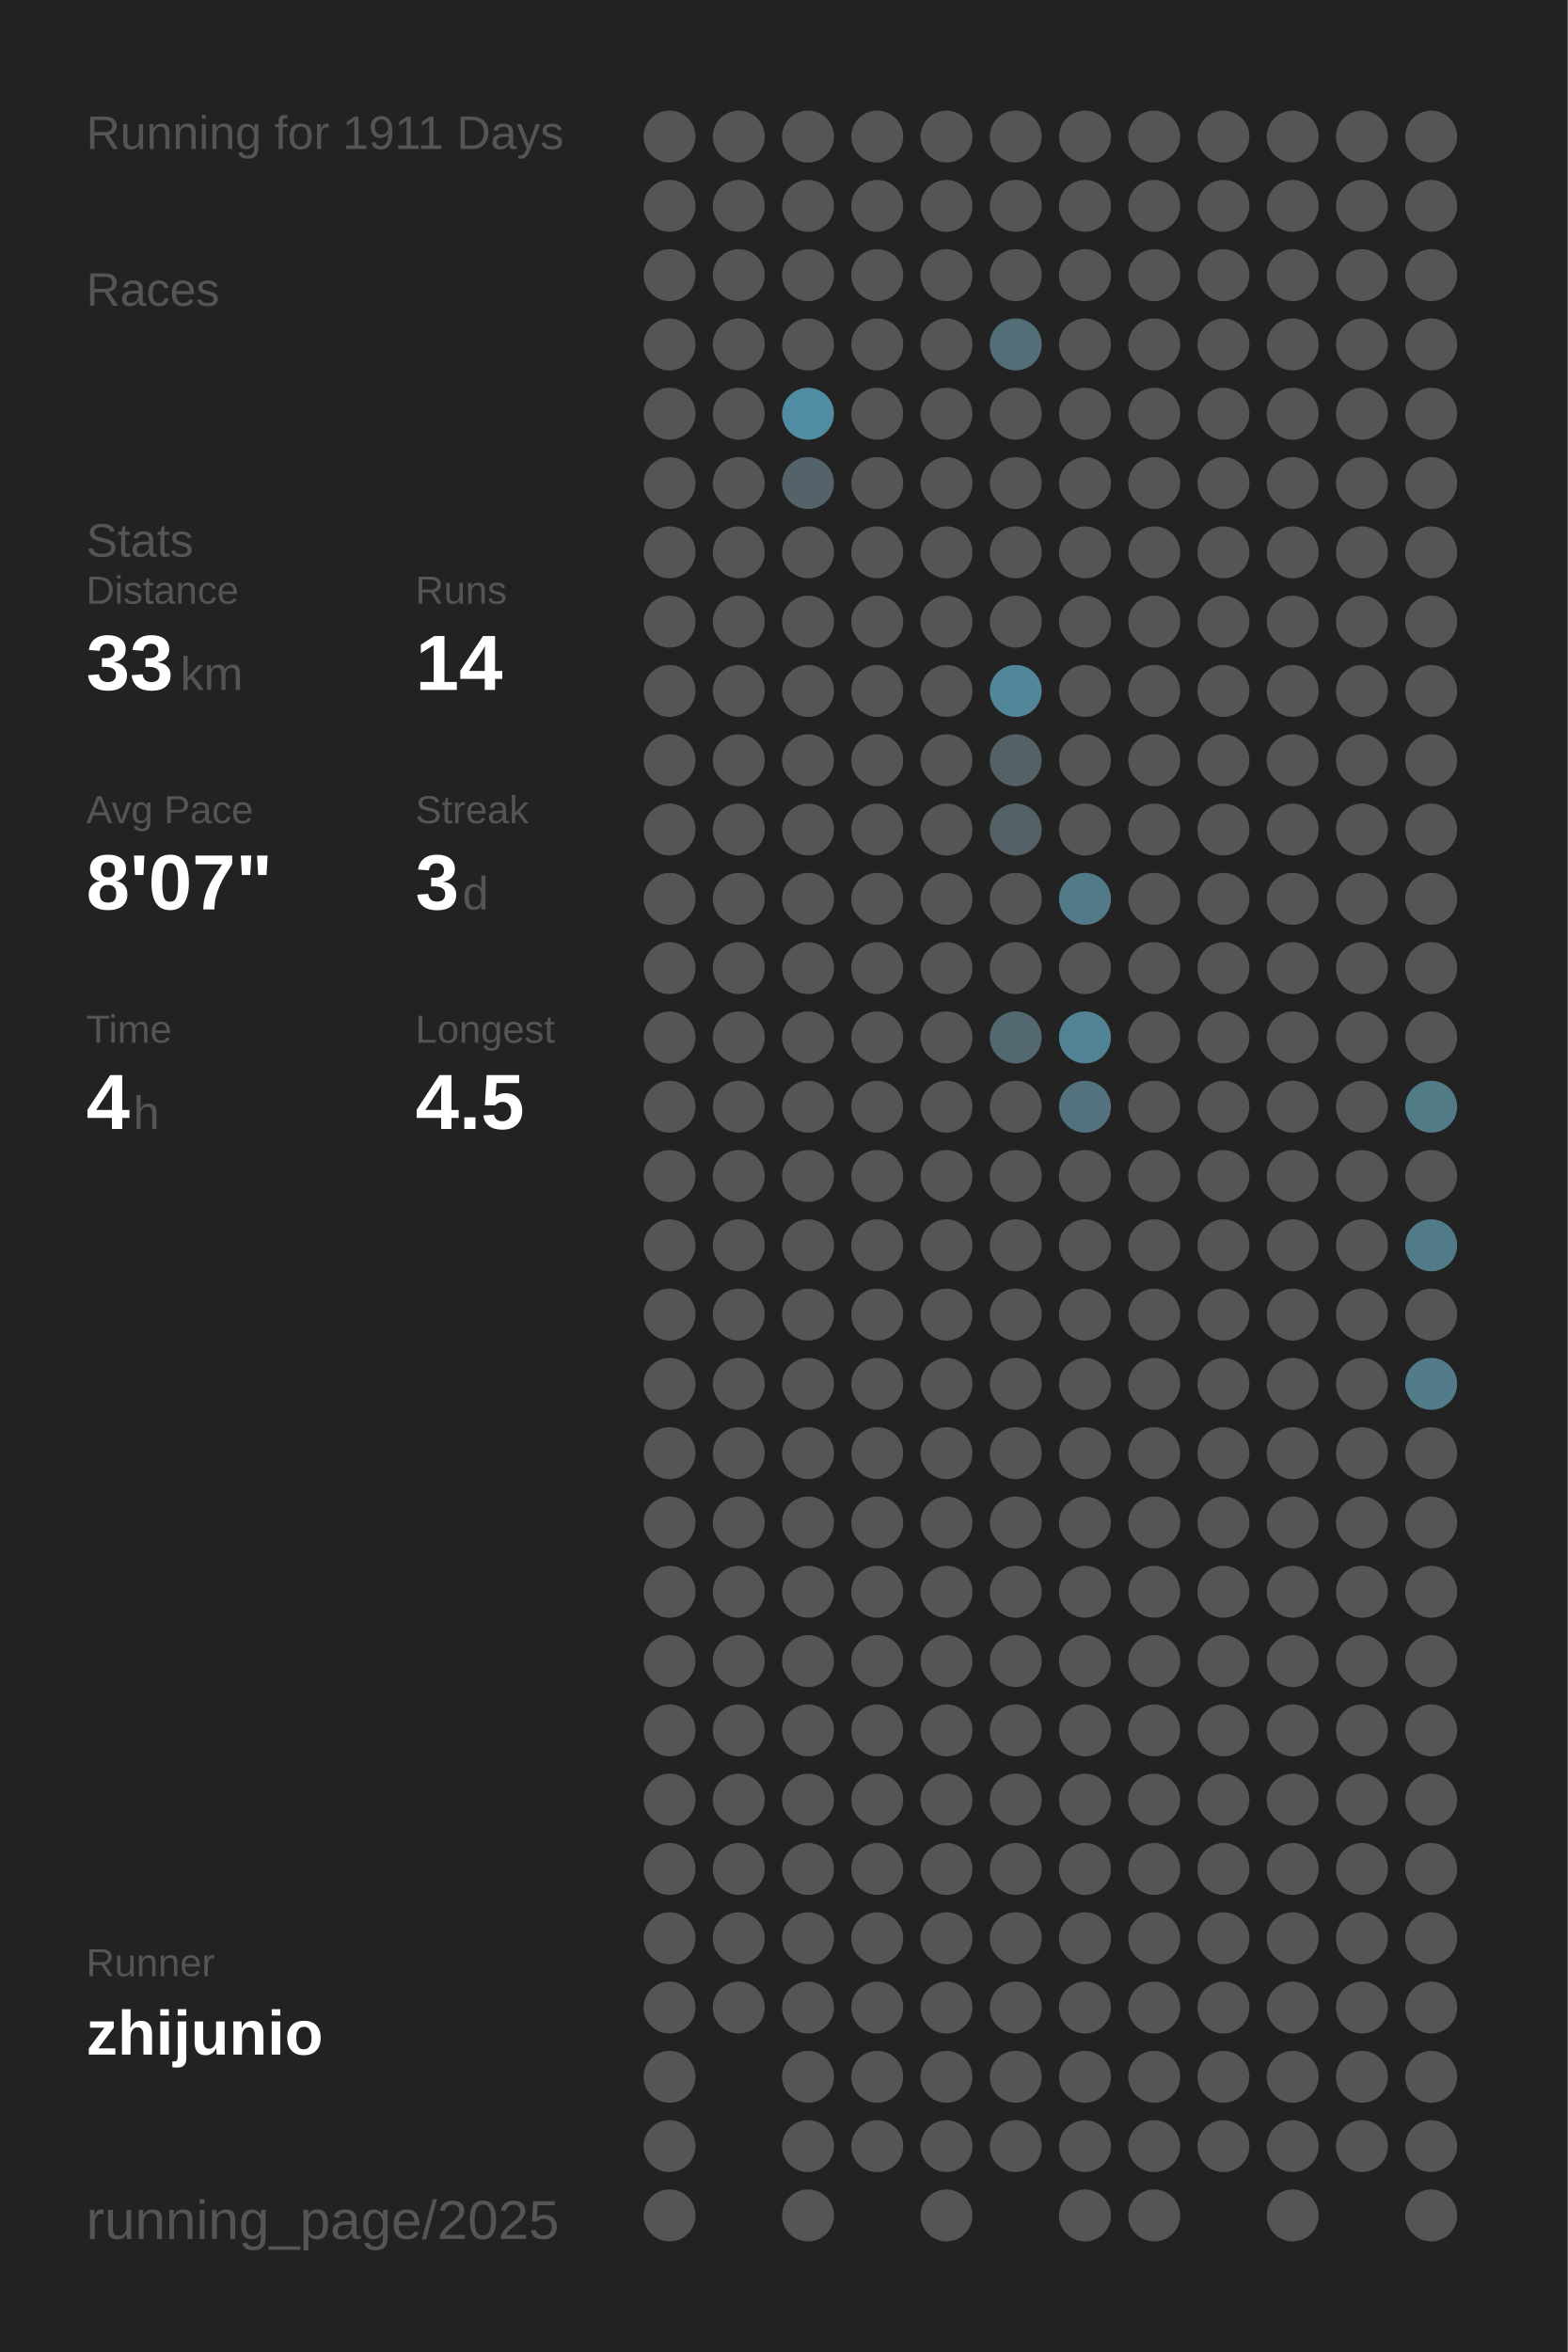
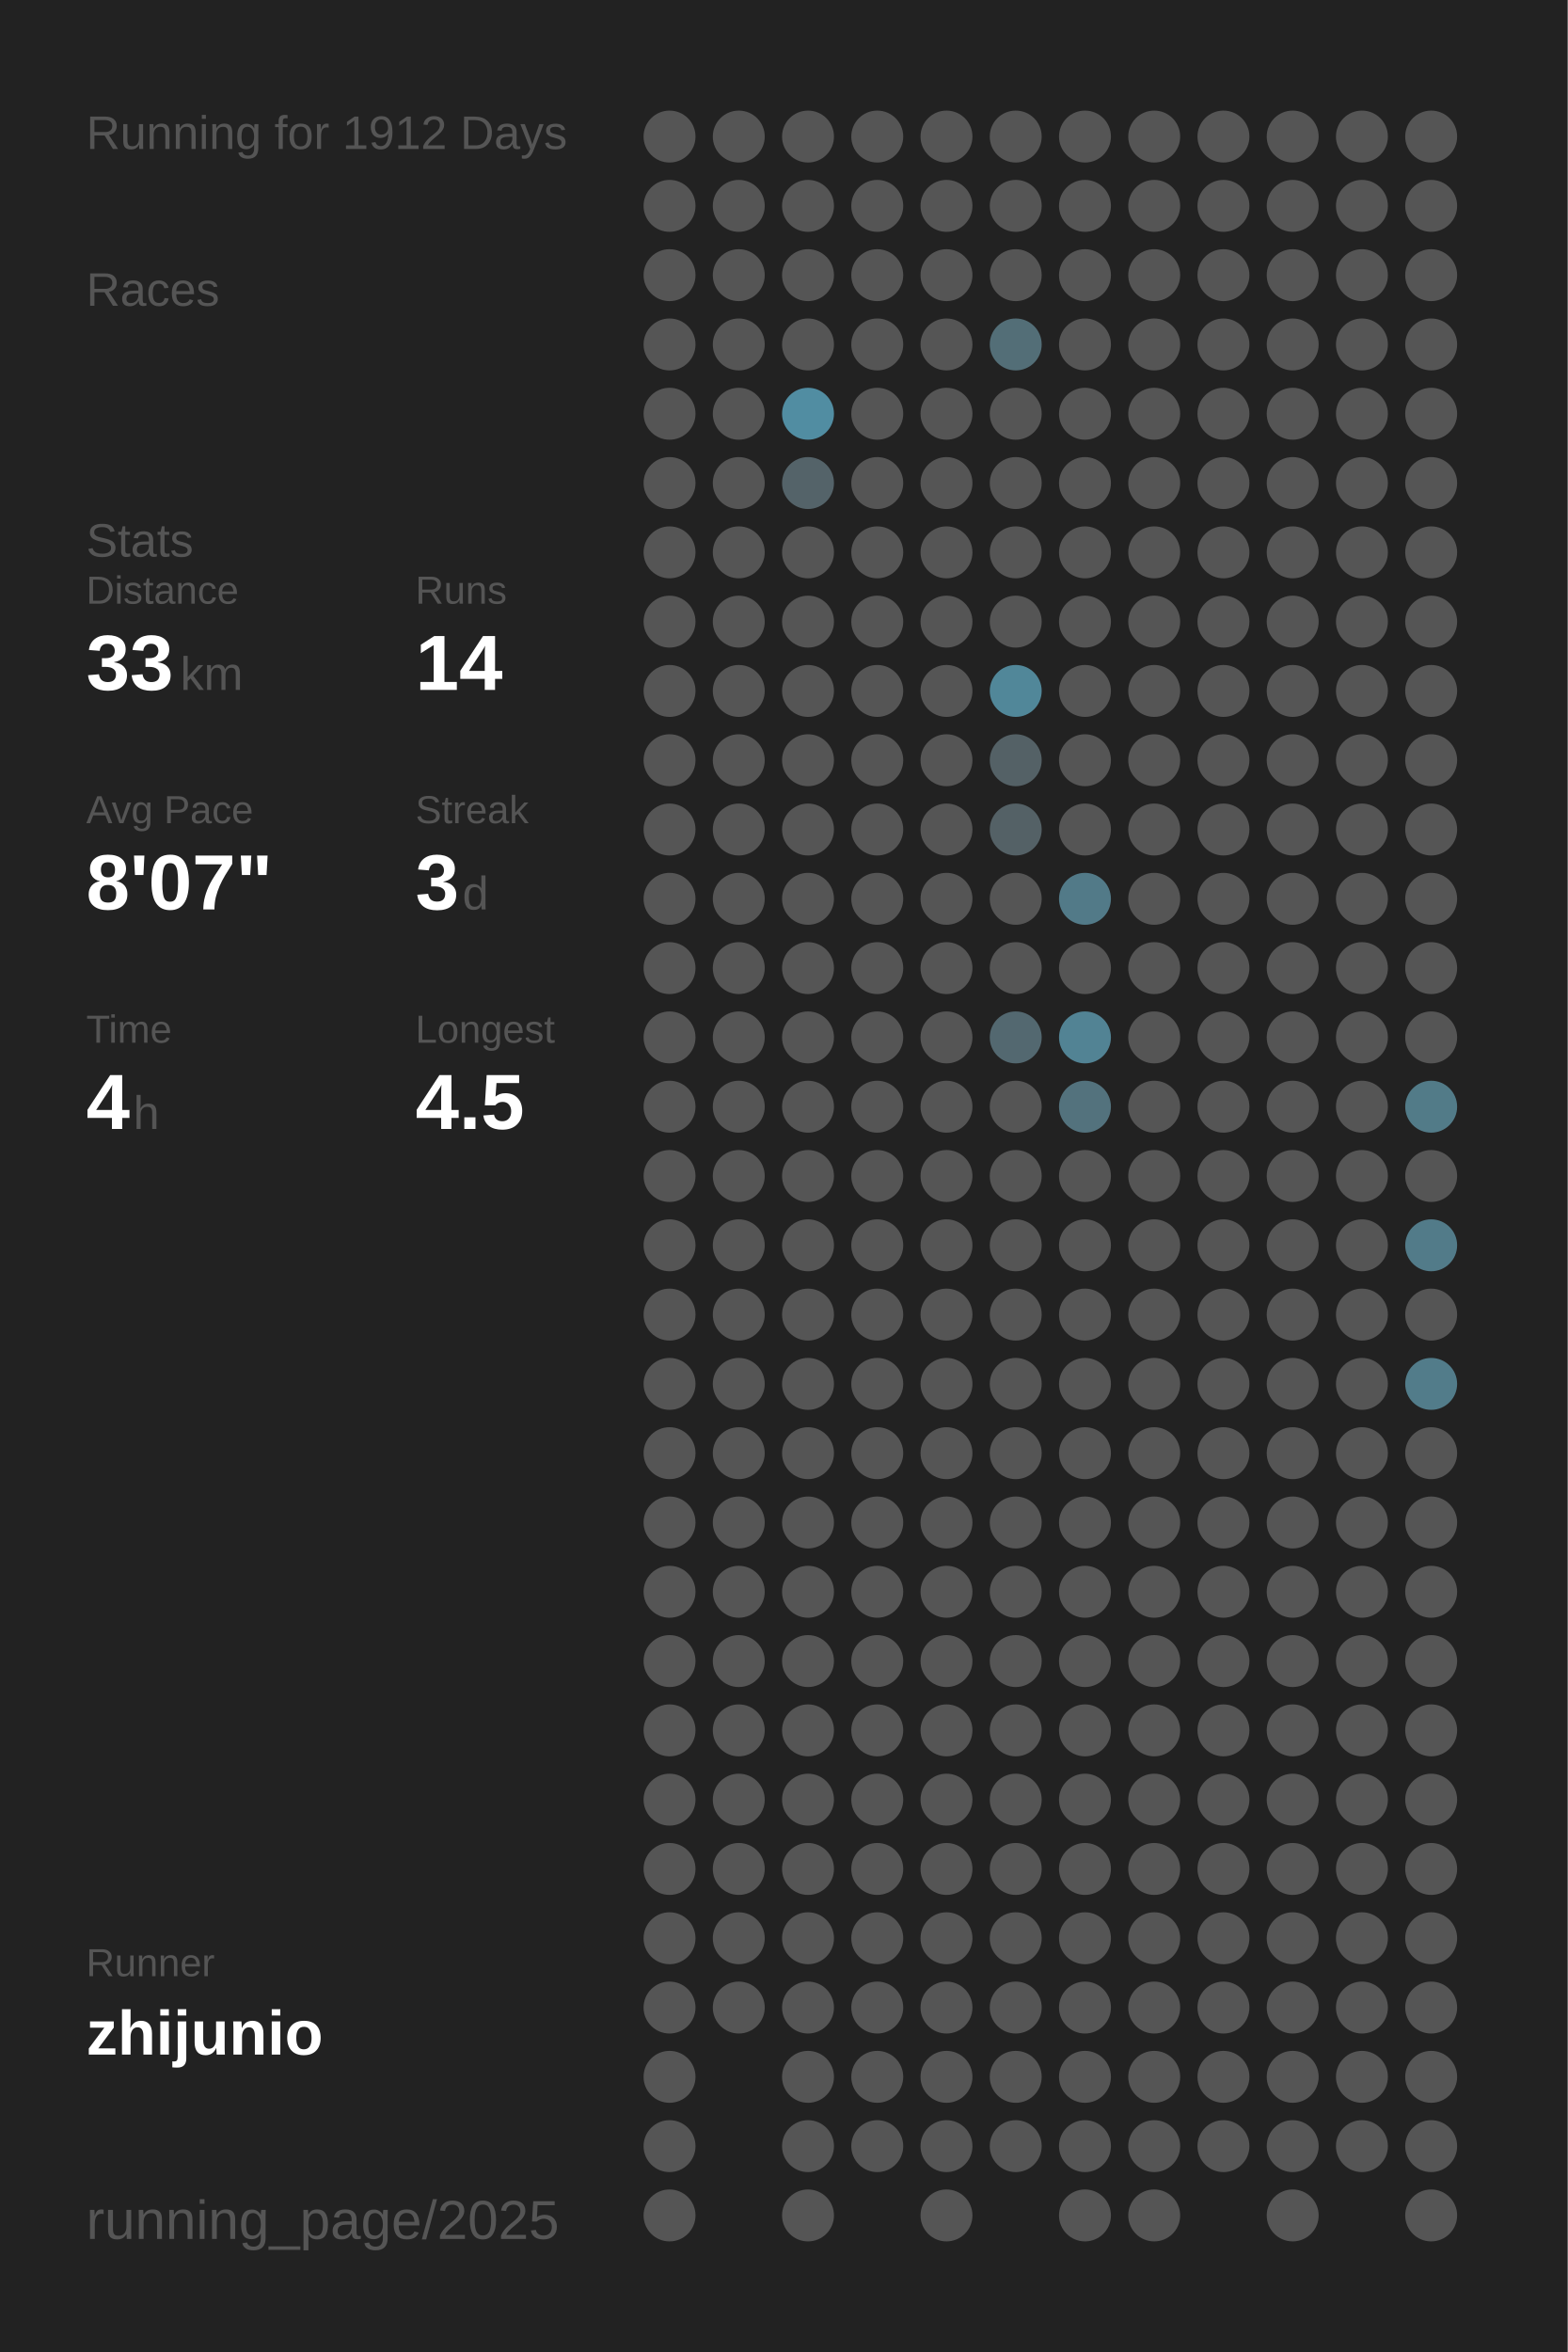
<svg xmlns="http://www.w3.org/2000/svg" baseProfile="full" height="300mm" version="1.1" viewBox="0,0,200,300" width="200mm">
  <defs />
  <rect fill="#222222" height="300" width="200" x="0" y="0" />
-   <text fill="#555555" style="font-size:6px; font-family:Arial;" x="11" y="19">Running for 1911 Days</text>
+   <text fill="#555555" style="font-size:6px; font-family:Arial;" x="11" y="19">Running for 1912 Days</text>
  <text fill="#555555" style="font-size:6px; font-family:Arial;" x="11" y="39">Races</text>
  <text fill="#555555" style="font-size:6px; font-family:Arial;" x="11" y="71">Stats</text>
  <text fill="#555555" style="font-size:5px; font-family:Arial;" x="11" y="77">Distance</text>
  <text fill="#FFFFFF" style="font-size:10px; font-family:Arial; font-weight:bold;" x="11" y="88">33</text>
  <text fill="#555555" style="font-size:6px; font-family:Arial;" x="23" y="88">km</text>
  <text fill="#555555" style="font-size:5px; font-family:Arial;" x="53" y="77">Runs</text>
  <text fill="#FFFFFF" style="font-size:10px; font-family:Arial; font-weight:bold;" x="53" y="88">14</text>
  <text fill="#555555" style="font-size:5px; font-family:Arial;" x="11" y="105">Avg Pace</text>
  <text fill="#FFFFFF" style="font-size:10px; font-family:Arial; font-weight:bold;" x="11" y="116">8'07"</text>
  <text fill="#555555" style="font-size:5px; font-family:Arial;" x="53" y="105">Streak</text>
  <text fill="#FFFFFF" style="font-size:10px; font-family:Arial; font-weight:bold;" x="53" y="116">3</text>
  <text fill="#555555" style="font-size:6px; font-family:Arial;" x="59" y="116">d</text>
  <text fill="#555555" style="font-size:5px; font-family:Arial;" x="11" y="133">Time</text>
  <text fill="#FFFFFF" style="font-size:10px; font-family:Arial; font-weight:bold;" x="11" y="144">4</text>
  <text fill="#555555" style="font-size:6px; font-family:Arial;" x="17" y="144">h</text>
  <text fill="#555555" style="font-size:5px; font-family:Arial;" x="53" y="133">Longest</text>
  <text fill="#FFFFFF" style="font-size:10px; font-family:Arial; font-weight:bold;" x="53" y="144">4.5</text>
  <text fill="#555555" style="font-size:5px; font-family:Arial;" x="11" y="252.065">Runner</text>
  <text fill="#FFFFFF" style="font-size:8px; font-family:Arial; font-weight:bold;" x="11" y="262.065">zhijunio</text>
  <text fill="#555555" style="font-size:7px; font-family:Arial;" x="11" y="285.581">running_page/2025</text>
  <circle cx="85.417" cy="17.419" fill="#555555" r="3.312" />
  <circle cx="85.417" cy="26.258" fill="#555555" r="3.312" />
  <circle cx="85.417" cy="35.097" fill="#555555" r="3.312" />
  <circle cx="85.417" cy="43.935" fill="#555555" r="3.312" />
  <circle cx="85.417" cy="52.774" fill="#555555" r="3.312" />
  <circle cx="85.417" cy="61.613" fill="#555555" r="3.312" />
  <circle cx="85.417" cy="70.452" fill="#555555" r="3.312" />
  <circle cx="85.417" cy="79.29" fill="#555555" r="3.312" />
  <circle cx="85.417" cy="88.129" fill="#555555" r="3.312" />
  <circle cx="85.417" cy="96.968" fill="#555555" r="3.312" />
  <circle cx="85.417" cy="105.806" fill="#555555" r="3.312" />
  <circle cx="85.417" cy="114.645" fill="#555555" r="3.312" />
  <circle cx="85.417" cy="123.484" fill="#555555" r="3.312" />
  <circle cx="85.417" cy="132.323" fill="#555555" r="3.312" />
  <circle cx="85.417" cy="141.161" fill="#555555" r="3.312" />
  <circle cx="85.417" cy="150" fill="#555555" r="3.312" />
  <circle cx="85.417" cy="158.839" fill="#555555" r="3.312" />
  <circle cx="85.417" cy="167.677" fill="#555555" r="3.312" />
  <circle cx="85.417" cy="176.516" fill="#555555" r="3.312" />
  <circle cx="85.417" cy="185.355" fill="#555555" r="3.312" />
  <circle cx="85.417" cy="194.194" fill="#555555" r="3.312" />
  <circle cx="85.417" cy="203.032" fill="#555555" r="3.312" />
  <circle cx="85.417" cy="211.871" fill="#555555" r="3.312" />
  <circle cx="85.417" cy="220.71" fill="#555555" r="3.312" />
  <circle cx="85.417" cy="229.548" fill="#555555" r="3.312" />
  <circle cx="85.417" cy="238.387" fill="#555555" r="3.312" />
  <circle cx="85.417" cy="247.226" fill="#555555" r="3.312" />
  <circle cx="85.417" cy="256.065" fill="#555555" r="3.312" />
  <circle cx="85.417" cy="264.903" fill="#555555" r="3.312" />
  <circle cx="85.417" cy="273.742" fill="#555555" r="3.312" />
  <circle cx="85.417" cy="282.581" fill="#555555" r="3.312" />
  <circle cx="94.25" cy="17.419" fill="#555555" r="3.312" />
  <circle cx="94.25" cy="26.258" fill="#555555" r="3.312" />
  <circle cx="94.25" cy="35.097" fill="#555555" r="3.312" />
  <circle cx="94.25" cy="43.935" fill="#555555" r="3.312" />
  <circle cx="94.25" cy="52.774" fill="#555555" r="3.312" />
  <circle cx="94.25" cy="61.613" fill="#555555" r="3.312" />
  <circle cx="94.25" cy="70.452" fill="#555555" r="3.312" />
  <circle cx="94.25" cy="79.29" fill="#555555" r="3.312" />
  <circle cx="94.25" cy="88.129" fill="#555555" r="3.312" />
  <circle cx="94.25" cy="96.968" fill="#555555" r="3.312" />
  <circle cx="94.25" cy="105.806" fill="#555555" r="3.312" />
  <circle cx="94.25" cy="114.645" fill="#555555" r="3.312" />
  <circle cx="94.25" cy="123.484" fill="#555555" r="3.312" />
  <circle cx="94.25" cy="132.323" fill="#555555" r="3.312" />
  <circle cx="94.25" cy="141.161" fill="#555555" r="3.312" />
  <circle cx="94.25" cy="150" fill="#555555" r="3.312" />
  <circle cx="94.25" cy="158.839" fill="#555555" r="3.312" />
  <circle cx="94.25" cy="167.677" fill="#555555" r="3.312" />
  <circle cx="94.25" cy="176.516" fill="#555555" r="3.312" />
  <circle cx="94.25" cy="185.355" fill="#555555" r="3.312" />
  <circle cx="94.25" cy="194.194" fill="#555555" r="3.312" />
  <circle cx="94.25" cy="203.032" fill="#555555" r="3.312" />
  <circle cx="94.25" cy="211.871" fill="#555555" r="3.312" />
  <circle cx="94.25" cy="220.71" fill="#555555" r="3.312" />
  <circle cx="94.25" cy="229.548" fill="#555555" r="3.312" />
  <circle cx="94.25" cy="238.387" fill="#555555" r="3.312" />
  <circle cx="94.25" cy="247.226" fill="#555555" r="3.312" />
  <circle cx="94.25" cy="256.065" fill="#555555" r="3.312" />
  <circle cx="103.083" cy="17.419" fill="#555555" r="3.312" />
  <circle cx="103.083" cy="26.258" fill="#555555" r="3.312" />
  <circle cx="103.083" cy="35.097" fill="#555555" r="3.312" />
  <circle cx="103.083" cy="43.935" fill="#555555" r="3.312" />
  <circle cx="103.083" cy="52.774" fill="#518da2" r="3.312" />
  <circle cx="103.083" cy="61.613" fill="#546369" r="3.312" />
  <circle cx="103.083" cy="70.452" fill="#555555" r="3.312" />
  <circle cx="103.083" cy="79.29" fill="#555555" r="3.312" />
  <circle cx="103.083" cy="88.129" fill="#555555" r="3.312" />
  <circle cx="103.083" cy="96.968" fill="#555555" r="3.312" />
  <circle cx="103.083" cy="105.806" fill="#555555" r="3.312" />
  <circle cx="103.083" cy="114.645" fill="#555555" r="3.312" />
  <circle cx="103.083" cy="123.484" fill="#555555" r="3.312" />
  <circle cx="103.083" cy="132.323" fill="#555555" r="3.312" />
  <circle cx="103.083" cy="141.161" fill="#555555" r="3.312" />
  <circle cx="103.083" cy="150" fill="#555555" r="3.312" />
  <circle cx="103.083" cy="158.839" fill="#555555" r="3.312" />
  <circle cx="103.083" cy="167.677" fill="#555555" r="3.312" />
  <circle cx="103.083" cy="176.516" fill="#555555" r="3.312" />
  <circle cx="103.083" cy="185.355" fill="#555555" r="3.312" />
  <circle cx="103.083" cy="194.194" fill="#555555" r="3.312" />
  <circle cx="103.083" cy="203.032" fill="#555555" r="3.312" />
  <circle cx="103.083" cy="211.871" fill="#555555" r="3.312" />
  <circle cx="103.083" cy="220.71" fill="#555555" r="3.312" />
  <circle cx="103.083" cy="229.548" fill="#555555" r="3.312" />
  <circle cx="103.083" cy="238.387" fill="#555555" r="3.312" />
  <circle cx="103.083" cy="247.226" fill="#555555" r="3.312" />
  <circle cx="103.083" cy="256.065" fill="#555555" r="3.312" />
  <circle cx="103.083" cy="264.903" fill="#555555" r="3.312" />
  <circle cx="103.083" cy="273.742" fill="#555555" r="3.312" />
  <circle cx="103.083" cy="282.581" fill="#555555" r="3.312" />
  <circle cx="111.917" cy="17.419" fill="#555555" r="3.312" />
  <circle cx="111.917" cy="26.258" fill="#555555" r="3.312" />
  <circle cx="111.917" cy="35.097" fill="#555555" r="3.312" />
  <circle cx="111.917" cy="43.935" fill="#555555" r="3.312" />
  <circle cx="111.917" cy="52.774" fill="#555555" r="3.312" />
  <circle cx="111.917" cy="61.613" fill="#555555" r="3.312" />
  <circle cx="111.917" cy="70.452" fill="#555555" r="3.312" />
  <circle cx="111.917" cy="79.29" fill="#555555" r="3.312" />
  <circle cx="111.917" cy="88.129" fill="#555555" r="3.312" />
  <circle cx="111.917" cy="96.968" fill="#555555" r="3.312" />
  <circle cx="111.917" cy="105.806" fill="#555555" r="3.312" />
  <circle cx="111.917" cy="114.645" fill="#555555" r="3.312" />
  <circle cx="111.917" cy="123.484" fill="#555555" r="3.312" />
  <circle cx="111.917" cy="132.323" fill="#555555" r="3.312" />
  <circle cx="111.917" cy="141.161" fill="#555555" r="3.312" />
  <circle cx="111.917" cy="150" fill="#555555" r="3.312" />
  <circle cx="111.917" cy="158.839" fill="#555555" r="3.312" />
  <circle cx="111.917" cy="167.677" fill="#555555" r="3.312" />
  <circle cx="111.917" cy="176.516" fill="#555555" r="3.312" />
  <circle cx="111.917" cy="185.355" fill="#555555" r="3.312" />
  <circle cx="111.917" cy="194.194" fill="#555555" r="3.312" />
  <circle cx="111.917" cy="203.032" fill="#555555" r="3.312" />
  <circle cx="111.917" cy="211.871" fill="#555555" r="3.312" />
  <circle cx="111.917" cy="220.71" fill="#555555" r="3.312" />
  <circle cx="111.917" cy="229.548" fill="#555555" r="3.312" />
  <circle cx="111.917" cy="238.387" fill="#555555" r="3.312" />
  <circle cx="111.917" cy="247.226" fill="#555555" r="3.312" />
  <circle cx="111.917" cy="256.065" fill="#555555" r="3.312" />
  <circle cx="111.917" cy="264.903" fill="#555555" r="3.312" />
  <circle cx="111.917" cy="273.742" fill="#555555" r="3.312" />
  <circle cx="120.75" cy="17.419" fill="#555555" r="3.312" />
  <circle cx="120.75" cy="26.258" fill="#555555" r="3.312" />
  <circle cx="120.75" cy="35.097" fill="#555555" r="3.312" />
  <circle cx="120.75" cy="43.935" fill="#555555" r="3.312" />
  <circle cx="120.75" cy="52.774" fill="#555555" r="3.312" />
  <circle cx="120.75" cy="61.613" fill="#555555" r="3.312" />
  <circle cx="120.75" cy="70.452" fill="#555555" r="3.312" />
  <circle cx="120.75" cy="79.29" fill="#555555" r="3.312" />
  <circle cx="120.75" cy="88.129" fill="#555555" r="3.312" />
  <circle cx="120.75" cy="96.968" fill="#555555" r="3.312" />
  <circle cx="120.75" cy="105.806" fill="#555555" r="3.312" />
  <circle cx="120.75" cy="114.645" fill="#555555" r="3.312" />
  <circle cx="120.75" cy="123.484" fill="#555555" r="3.312" />
  <circle cx="120.75" cy="132.323" fill="#555555" r="3.312" />
  <circle cx="120.75" cy="141.161" fill="#555555" r="3.312" />
  <circle cx="120.75" cy="150" fill="#555555" r="3.312" />
  <circle cx="120.75" cy="158.839" fill="#555555" r="3.312" />
  <circle cx="120.75" cy="167.677" fill="#555555" r="3.312" />
  <circle cx="120.75" cy="176.516" fill="#555555" r="3.312" />
  <circle cx="120.75" cy="185.355" fill="#555555" r="3.312" />
  <circle cx="120.75" cy="194.194" fill="#555555" r="3.312" />
  <circle cx="120.75" cy="203.032" fill="#555555" r="3.312" />
  <circle cx="120.75" cy="211.871" fill="#555555" r="3.312" />
  <circle cx="120.75" cy="220.71" fill="#555555" r="3.312" />
  <circle cx="120.75" cy="229.548" fill="#555555" r="3.312" />
  <circle cx="120.75" cy="238.387" fill="#555555" r="3.312" />
  <circle cx="120.75" cy="247.226" fill="#555555" r="3.312" />
  <circle cx="120.75" cy="256.065" fill="#555555" r="3.312" />
  <circle cx="120.75" cy="264.903" fill="#555555" r="3.312" />
  <circle cx="120.75" cy="273.742" fill="#555555" r="3.312" />
  <circle cx="120.75" cy="282.581" fill="#555555" r="3.312" />
  <circle cx="129.583" cy="17.419" fill="#555555" r="3.312" />
  <circle cx="129.583" cy="26.258" fill="#555555" r="3.312" />
  <circle cx="129.583" cy="35.097" fill="#555555" r="3.312" />
  <circle cx="129.583" cy="43.935" fill="#536e77" r="3.312" />
  <circle cx="129.583" cy="52.774" fill="#555555" r="3.312" />
  <circle cx="129.583" cy="61.613" fill="#555555" r="3.312" />
  <circle cx="129.583" cy="70.452" fill="#555555" r="3.312" />
  <circle cx="129.583" cy="79.29" fill="#555555" r="3.312" />
  <circle cx="129.583" cy="88.129" fill="#518799" r="3.312" />
  <circle cx="129.583" cy="96.968" fill="#546166" r="3.312" />
  <circle cx="129.583" cy="105.806" fill="#546166" r="3.312" />
  <circle cx="129.583" cy="114.645" fill="#555555" r="3.312" />
  <circle cx="129.583" cy="123.484" fill="#555555" r="3.312" />
  <circle cx="129.583" cy="132.323" fill="#536870" r="3.312" />
  <circle cx="129.583" cy="141.161" fill="#555555" r="3.312" />
  <circle cx="129.583" cy="150" fill="#555555" r="3.312" />
  <circle cx="129.583" cy="158.839" fill="#555555" r="3.312" />
  <circle cx="129.583" cy="167.677" fill="#555555" r="3.312" />
  <circle cx="129.583" cy="176.516" fill="#555555" r="3.312" />
  <circle cx="129.583" cy="185.355" fill="#555555" r="3.312" />
  <circle cx="129.583" cy="194.194" fill="#555555" r="3.312" />
  <circle cx="129.583" cy="203.032" fill="#555555" r="3.312" />
  <circle cx="129.583" cy="211.871" fill="#555555" r="3.312" />
  <circle cx="129.583" cy="220.71" fill="#555555" r="3.312" />
  <circle cx="129.583" cy="229.548" fill="#555555" r="3.312" />
  <circle cx="129.583" cy="238.387" fill="#555555" r="3.312" />
  <circle cx="129.583" cy="247.226" fill="#555555" r="3.312" />
  <circle cx="129.583" cy="256.065" fill="#555555" r="3.312" />
  <circle cx="129.583" cy="264.903" fill="#555555" r="3.312" />
  <circle cx="129.583" cy="273.742" fill="#555555" r="3.312" />
  <circle cx="138.417" cy="17.419" fill="#555555" r="3.312" />
  <circle cx="138.417" cy="26.258" fill="#555555" r="3.312" />
  <circle cx="138.417" cy="35.097" fill="#555555" r="3.312" />
  <circle cx="138.417" cy="43.935" fill="#555555" r="3.312" />
  <circle cx="138.417" cy="52.774" fill="#555555" r="3.312" />
  <circle cx="138.417" cy="61.613" fill="#555555" r="3.312" />
  <circle cx="138.417" cy="70.452" fill="#555555" r="3.312" />
  <circle cx="138.417" cy="79.29" fill="#555555" r="3.312" />
  <circle cx="138.417" cy="88.129" fill="#555555" r="3.312" />
  <circle cx="138.417" cy="96.968" fill="#555555" r="3.312" />
  <circle cx="138.417" cy="105.806" fill="#555555" r="3.312" />
  <circle cx="138.417" cy="114.645" fill="#527a88" r="3.312" />
  <circle cx="138.417" cy="123.484" fill="#555555" r="3.312" />
  <circle cx="138.417" cy="132.323" fill="#528394" r="3.312" />
  <circle cx="138.417" cy="141.161" fill="#53727d" r="3.312" />
  <circle cx="138.417" cy="150" fill="#555555" r="3.312" />
  <circle cx="138.417" cy="158.839" fill="#555555" r="3.312" />
  <circle cx="138.417" cy="167.677" fill="#555555" r="3.312" />
  <circle cx="138.417" cy="176.516" fill="#555555" r="3.312" />
  <circle cx="138.417" cy="185.355" fill="#555555" r="3.312" />
  <circle cx="138.417" cy="194.194" fill="#555555" r="3.312" />
  <circle cx="138.417" cy="203.032" fill="#555555" r="3.312" />
  <circle cx="138.417" cy="211.871" fill="#555555" r="3.312" />
  <circle cx="138.417" cy="220.71" fill="#555555" r="3.312" />
  <circle cx="138.417" cy="229.548" fill="#555555" r="3.312" />
  <circle cx="138.417" cy="238.387" fill="#555555" r="3.312" />
  <circle cx="138.417" cy="247.226" fill="#555555" r="3.312" />
  <circle cx="138.417" cy="256.065" fill="#555555" r="3.312" />
  <circle cx="138.417" cy="264.903" fill="#555555" r="3.312" />
  <circle cx="138.417" cy="273.742" fill="#555555" r="3.312" />
  <circle cx="138.417" cy="282.581" fill="#555555" r="3.312" />
  <circle cx="147.25" cy="17.419" fill="#555555" r="3.312" />
  <circle cx="147.25" cy="26.258" fill="#555555" r="3.312" />
  <circle cx="147.25" cy="35.097" fill="#555555" r="3.312" />
  <circle cx="147.25" cy="43.935" fill="#555555" r="3.312" />
  <circle cx="147.25" cy="52.774" fill="#555555" r="3.312" />
  <circle cx="147.25" cy="61.613" fill="#555555" r="3.312" />
  <circle cx="147.25" cy="70.452" fill="#555555" r="3.312" />
  <circle cx="147.25" cy="79.29" fill="#555555" r="3.312" />
  <circle cx="147.25" cy="88.129" fill="#555555" r="3.312" />
  <circle cx="147.25" cy="96.968" fill="#555555" r="3.312" />
  <circle cx="147.25" cy="105.806" fill="#555555" r="3.312" />
  <circle cx="147.25" cy="114.645" fill="#555555" r="3.312" />
  <circle cx="147.25" cy="123.484" fill="#555555" r="3.312" />
  <circle cx="147.25" cy="132.323" fill="#555555" r="3.312" />
  <circle cx="147.25" cy="141.161" fill="#555555" r="3.312" />
  <circle cx="147.25" cy="150" fill="#555555" r="3.312" />
  <circle cx="147.25" cy="158.839" fill="#555555" r="3.312" />
  <circle cx="147.25" cy="167.677" fill="#555555" r="3.312" />
  <circle cx="147.25" cy="176.516" fill="#555555" r="3.312" />
  <circle cx="147.25" cy="185.355" fill="#555555" r="3.312" />
  <circle cx="147.25" cy="194.194" fill="#555555" r="3.312" />
  <circle cx="147.25" cy="203.032" fill="#555555" r="3.312" />
  <circle cx="147.25" cy="211.871" fill="#555555" r="3.312" />
  <circle cx="147.25" cy="220.71" fill="#555555" r="3.312" />
  <circle cx="147.25" cy="229.548" fill="#555555" r="3.312" />
  <circle cx="147.25" cy="238.387" fill="#555555" r="3.312" />
  <circle cx="147.25" cy="247.226" fill="#555555" r="3.312" />
  <circle cx="147.25" cy="256.065" fill="#555555" r="3.312" />
  <circle cx="147.25" cy="264.903" fill="#555555" r="3.312" />
  <circle cx="147.25" cy="273.742" fill="#555555" r="3.312" />
  <circle cx="147.25" cy="282.581" fill="#555555" r="3.312" />
  <circle cx="156.083" cy="17.419" fill="#555555" r="3.312" />
  <circle cx="156.083" cy="26.258" fill="#555555" r="3.312" />
  <circle cx="156.083" cy="35.097" fill="#555555" r="3.312" />
  <circle cx="156.083" cy="43.935" fill="#555555" r="3.312" />
  <circle cx="156.083" cy="52.774" fill="#555555" r="3.312" />
  <circle cx="156.083" cy="61.613" fill="#555555" r="3.312" />
  <circle cx="156.083" cy="70.452" fill="#555555" r="3.312" />
  <circle cx="156.083" cy="79.29" fill="#555555" r="3.312" />
  <circle cx="156.083" cy="88.129" fill="#555555" r="3.312" />
  <circle cx="156.083" cy="96.968" fill="#555555" r="3.312" />
  <circle cx="156.083" cy="105.806" fill="#555555" r="3.312" />
  <circle cx="156.083" cy="114.645" fill="#555555" r="3.312" />
  <circle cx="156.083" cy="123.484" fill="#555555" r="3.312" />
  <circle cx="156.083" cy="132.323" fill="#555555" r="3.312" />
  <circle cx="156.083" cy="141.161" fill="#555555" r="3.312" />
  <circle cx="156.083" cy="150" fill="#555555" r="3.312" />
  <circle cx="156.083" cy="158.839" fill="#555555" r="3.312" />
  <circle cx="156.083" cy="167.677" fill="#555555" r="3.312" />
  <circle cx="156.083" cy="176.516" fill="#555555" r="3.312" />
  <circle cx="156.083" cy="185.355" fill="#555555" r="3.312" />
  <circle cx="156.083" cy="194.194" fill="#555555" r="3.312" />
  <circle cx="156.083" cy="203.032" fill="#555555" r="3.312" />
  <circle cx="156.083" cy="211.871" fill="#555555" r="3.312" />
  <circle cx="156.083" cy="220.71" fill="#555555" r="3.312" />
  <circle cx="156.083" cy="229.548" fill="#555555" r="3.312" />
  <circle cx="156.083" cy="238.387" fill="#555555" r="3.312" />
  <circle cx="156.083" cy="247.226" fill="#555555" r="3.312" />
  <circle cx="156.083" cy="256.065" fill="#555555" r="3.312" />
  <circle cx="156.083" cy="264.903" fill="#555555" r="3.312" />
  <circle cx="156.083" cy="273.742" fill="#555555" r="3.312" />
  <circle cx="164.917" cy="17.419" fill="#555555" r="3.312" />
  <circle cx="164.917" cy="26.258" fill="#555555" r="3.312" />
  <circle cx="164.917" cy="35.097" fill="#555555" r="3.312" />
  <circle cx="164.917" cy="43.935" fill="#555555" r="3.312" />
  <circle cx="164.917" cy="52.774" fill="#555555" r="3.312" />
  <circle cx="164.917" cy="61.613" fill="#555555" r="3.312" />
  <circle cx="164.917" cy="70.452" fill="#555555" r="3.312" />
  <circle cx="164.917" cy="79.29" fill="#555555" r="3.312" />
  <circle cx="164.917" cy="88.129" fill="#555555" r="3.312" />
  <circle cx="164.917" cy="96.968" fill="#555555" r="3.312" />
  <circle cx="164.917" cy="105.806" fill="#555555" r="3.312" />
  <circle cx="164.917" cy="114.645" fill="#555555" r="3.312" />
  <circle cx="164.917" cy="123.484" fill="#555555" r="3.312" />
  <circle cx="164.917" cy="132.323" fill="#555555" r="3.312" />
  <circle cx="164.917" cy="141.161" fill="#555555" r="3.312" />
  <circle cx="164.917" cy="150" fill="#555555" r="3.312" />
  <circle cx="164.917" cy="158.839" fill="#555555" r="3.312" />
  <circle cx="164.917" cy="167.677" fill="#555555" r="3.312" />
  <circle cx="164.917" cy="176.516" fill="#555555" r="3.312" />
  <circle cx="164.917" cy="185.355" fill="#555555" r="3.312" />
  <circle cx="164.917" cy="194.194" fill="#555555" r="3.312" />
  <circle cx="164.917" cy="203.032" fill="#555555" r="3.312" />
  <circle cx="164.917" cy="211.871" fill="#555555" r="3.312" />
  <circle cx="164.917" cy="220.71" fill="#555555" r="3.312" />
  <circle cx="164.917" cy="229.548" fill="#555555" r="3.312" />
  <circle cx="164.917" cy="238.387" fill="#555555" r="3.312" />
  <circle cx="164.917" cy="247.226" fill="#555555" r="3.312" />
  <circle cx="164.917" cy="256.065" fill="#555555" r="3.312" />
  <circle cx="164.917" cy="264.903" fill="#555555" r="3.312" />
  <circle cx="164.917" cy="273.742" fill="#555555" r="3.312" />
  <circle cx="164.917" cy="282.581" fill="#555555" r="3.312" />
  <circle cx="173.75" cy="17.419" fill="#555555" r="3.312" />
  <circle cx="173.75" cy="26.258" fill="#555555" r="3.312" />
  <circle cx="173.75" cy="35.097" fill="#555555" r="3.312" />
  <circle cx="173.75" cy="43.935" fill="#555555" r="3.312" />
  <circle cx="173.75" cy="52.774" fill="#555555" r="3.312" />
  <circle cx="173.75" cy="61.613" fill="#555555" r="3.312" />
  <circle cx="173.75" cy="70.452" fill="#555555" r="3.312" />
  <circle cx="173.75" cy="79.29" fill="#555555" r="3.312" />
  <circle cx="173.75" cy="88.129" fill="#555555" r="3.312" />
  <circle cx="173.75" cy="96.968" fill="#555555" r="3.312" />
  <circle cx="173.75" cy="105.806" fill="#555555" r="3.312" />
  <circle cx="173.75" cy="114.645" fill="#555555" r="3.312" />
  <circle cx="173.75" cy="123.484" fill="#555555" r="3.312" />
  <circle cx="173.75" cy="132.323" fill="#555555" r="3.312" />
  <circle cx="173.75" cy="141.161" fill="#555555" r="3.312" />
  <circle cx="173.75" cy="150" fill="#555555" r="3.312" />
  <circle cx="173.75" cy="158.839" fill="#555555" r="3.312" />
  <circle cx="173.75" cy="167.677" fill="#555555" r="3.312" />
  <circle cx="173.75" cy="176.516" fill="#555555" r="3.312" />
  <circle cx="173.75" cy="185.355" fill="#555555" r="3.312" />
  <circle cx="173.75" cy="194.194" fill="#555555" r="3.312" />
  <circle cx="173.75" cy="203.032" fill="#555555" r="3.312" />
  <circle cx="173.75" cy="211.871" fill="#555555" r="3.312" />
  <circle cx="173.75" cy="220.71" fill="#555555" r="3.312" />
  <circle cx="173.75" cy="229.548" fill="#555555" r="3.312" />
  <circle cx="173.75" cy="238.387" fill="#555555" r="3.312" />
  <circle cx="173.75" cy="247.226" fill="#555555" r="3.312" />
  <circle cx="173.75" cy="256.065" fill="#555555" r="3.312" />
  <circle cx="173.75" cy="264.903" fill="#555555" r="3.312" />
  <circle cx="173.75" cy="273.742" fill="#555555" r="3.312" />
  <circle cx="182.583" cy="17.419" fill="#555555" r="3.312" />
  <circle cx="182.583" cy="26.258" fill="#555555" r="3.312" />
  <circle cx="182.583" cy="35.097" fill="#555555" r="3.312" />
  <circle cx="182.583" cy="43.935" fill="#555555" r="3.312" />
  <circle cx="182.583" cy="52.774" fill="#555555" r="3.312" />
  <circle cx="182.583" cy="61.613" fill="#555555" r="3.312" />
  <circle cx="182.583" cy="70.452" fill="#555555" r="3.312" />
  <circle cx="182.583" cy="79.29" fill="#555555" r="3.312" />
  <circle cx="182.583" cy="88.129" fill="#555555" r="3.312" />
  <circle cx="182.583" cy="96.968" fill="#555555" r="3.312" />
  <circle cx="182.583" cy="105.806" fill="#555555" r="3.312" />
  <circle cx="182.583" cy="114.645" fill="#555555" r="3.312" />
  <circle cx="182.583" cy="123.484" fill="#555555" r="3.312" />
  <circle cx="182.583" cy="132.323" fill="#555555" r="3.312" />
  <circle cx="182.583" cy="141.161" fill="#527b88" r="3.312" />
  <circle cx="182.583" cy="150" fill="#555555" r="3.312" />
  <circle cx="182.583" cy="158.839" fill="#527b89" r="3.312" />
  <circle cx="182.583" cy="167.677" fill="#555555" r="3.312" />
  <circle cx="182.583" cy="176.516" fill="#527c8a" r="3.312" />
  <circle cx="182.583" cy="185.355" fill="#555555" r="3.312" />
  <circle cx="182.583" cy="194.194" fill="#555555" r="3.312" />
  <circle cx="182.583" cy="203.032" fill="#555555" r="3.312" />
  <circle cx="182.583" cy="211.871" fill="#555555" r="3.312" />
  <circle cx="182.583" cy="220.71" fill="#555555" r="3.312" />
  <circle cx="182.583" cy="229.548" fill="#555555" r="3.312" />
  <circle cx="182.583" cy="238.387" fill="#555555" r="3.312" />
  <circle cx="182.583" cy="247.226" fill="#555555" r="3.312" />
  <circle cx="182.583" cy="256.065" fill="#555555" r="3.312" />
  <circle cx="182.583" cy="264.903" fill="#555555" r="3.312" />
  <circle cx="182.583" cy="273.742" fill="#555555" r="3.312" />
  <circle cx="182.583" cy="282.581" fill="#555555" r="3.312" />
</svg>
